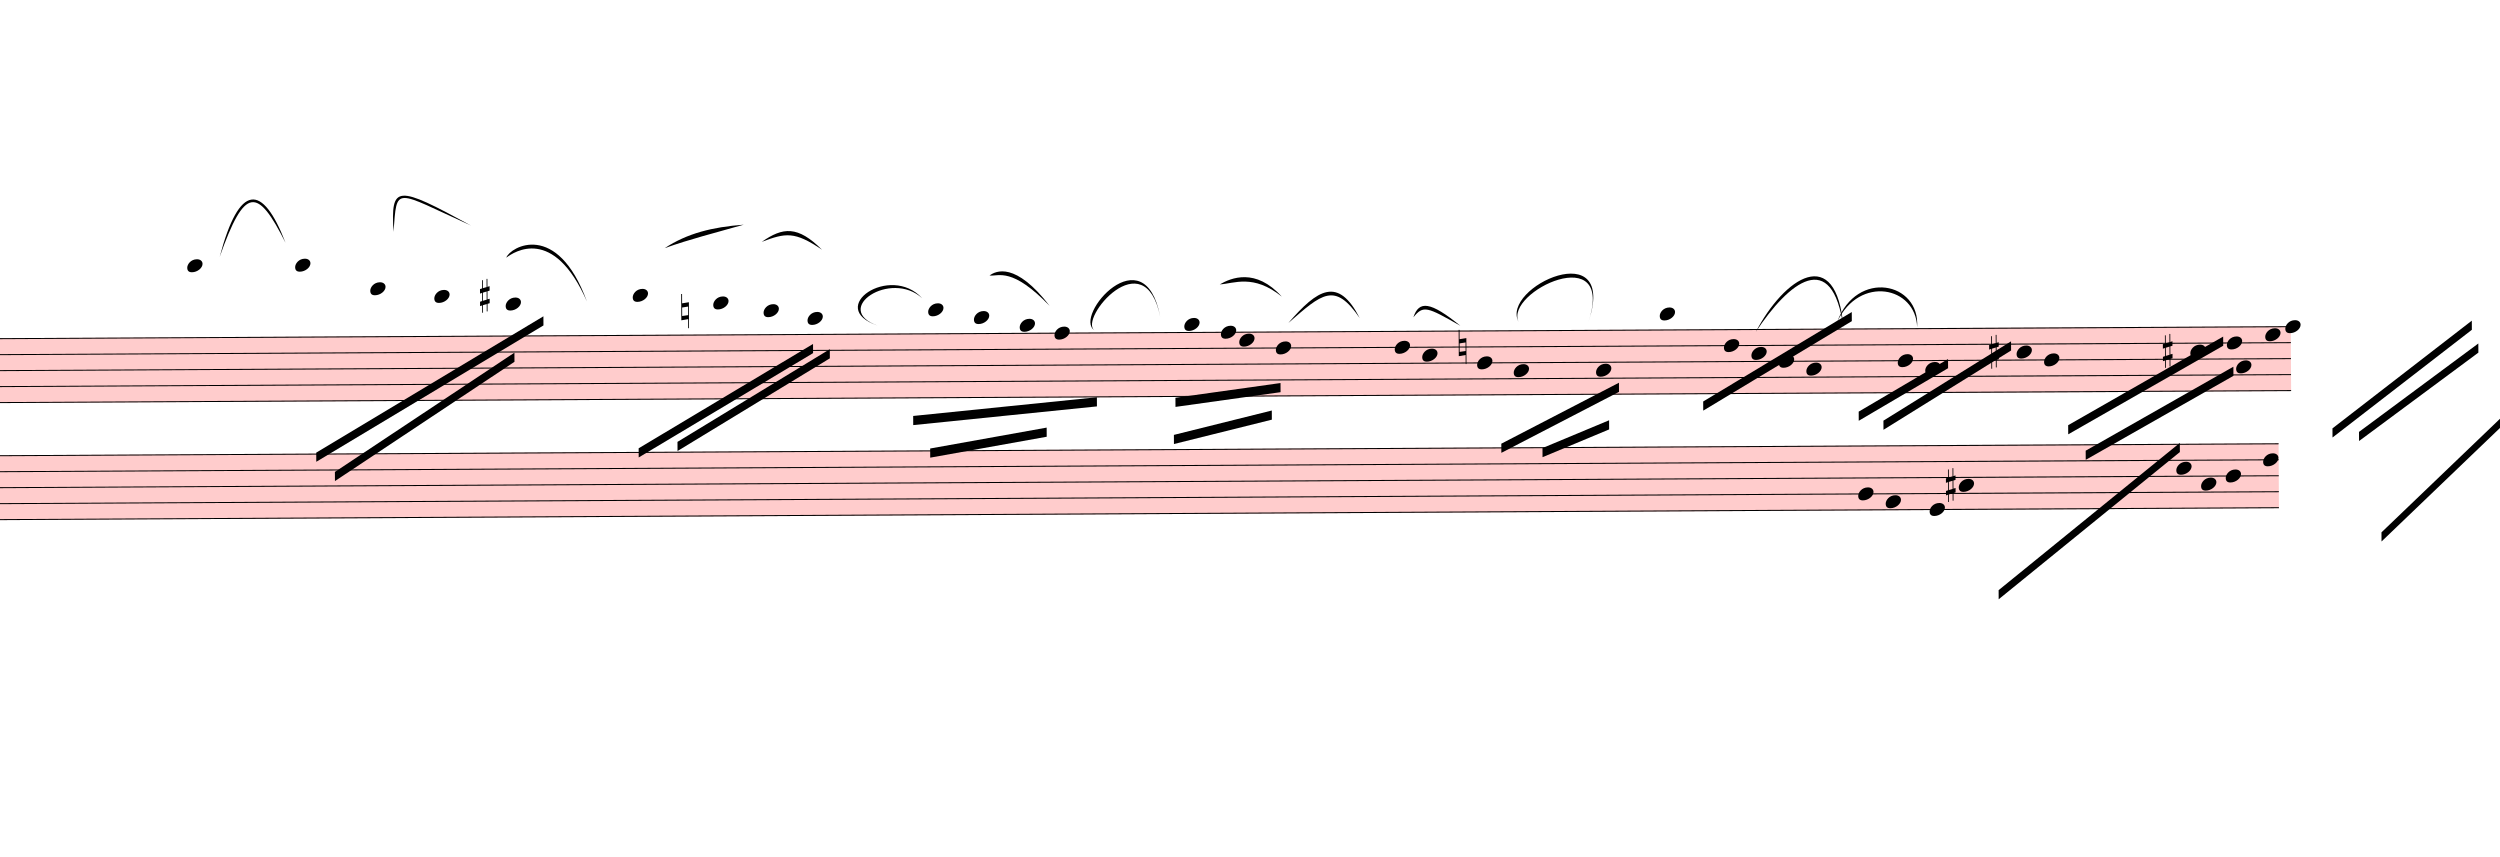
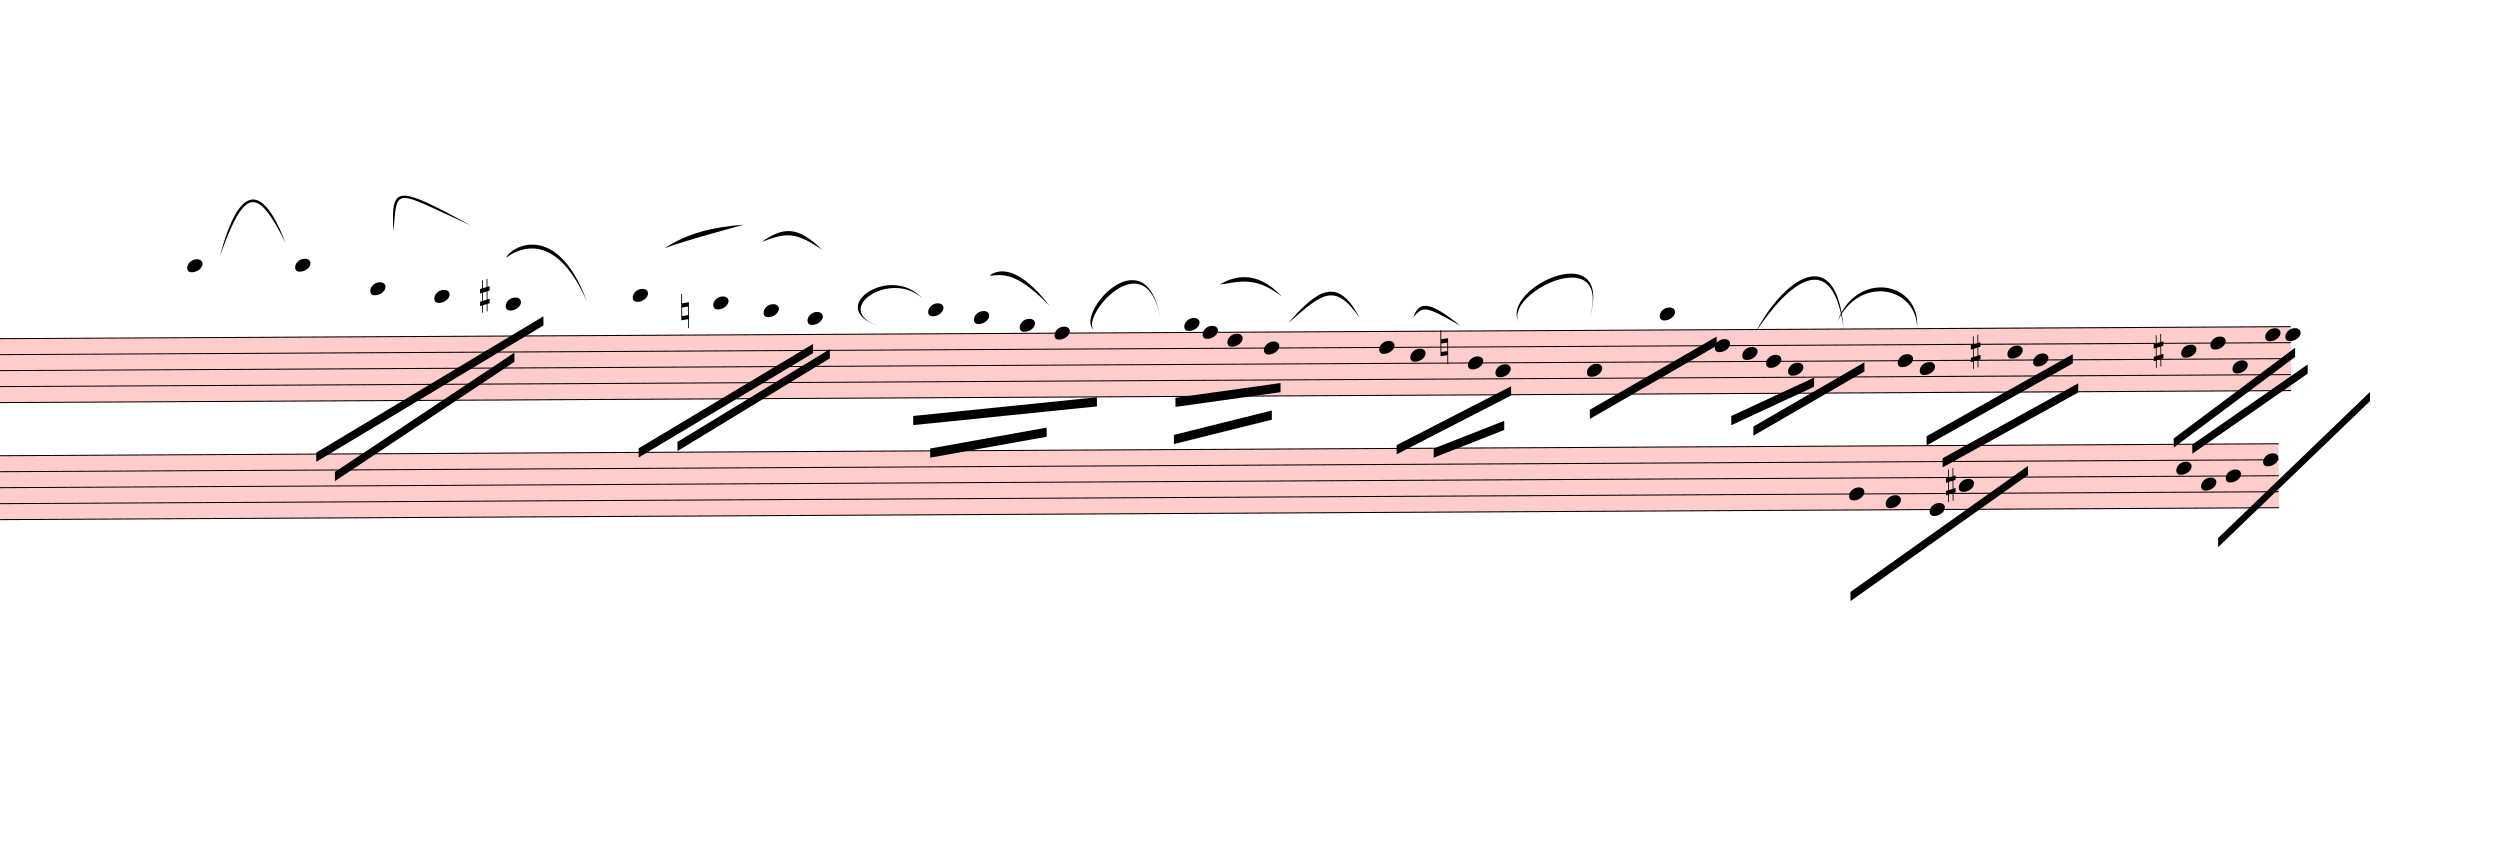
<svg xmlns="http://www.w3.org/2000/svg" viewBox="852 -1892.7 24605.4 8429.4" version="1.1" overflow="visible">
  <defs>
    <style type="text/css">
    /* .staff * {
      fill: #000;
      stroke: #000;
    }

    .deletionBack {
      fill: #00000033;
    } */
  </style>
    <symbol id="sym_notehead_quarter" viewBox="0 0 1000 1000" overflow="inherit">
      <path transform="scale(1,-1)" d="M0 -39c0 68 73 172 200 172c66 0 114 -37 114 -95c0 -84 -106 -171 -218 -171c-64 0 -96 30 -96 94z" />
    </symbol>
    <symbol id="sym_accid_s" viewBox="0 0 1000 1000" overflow="inherit">
      <path transform="scale(1,-1)" d="M136 186v169h17v-164l44 14v-91l-44 -14v-165l44 12v-91l-44 -13v-155h-17v150l-76 -22v-155h-17v149l-43 -13v90l43 14v167l-43 -14v92l43 13v169h17v-163zM60 73v-167l76 22v168z" />
    </symbol>
    <symbol id="sym_accid_n" viewBox="0 0 1000 1000" overflow="inherit">
      <path transform="scale(1,-1)" d="M0 -188v539h18v-191l139 22v-533h-17v186zM18 -100l122 17v176l-122 -19v-174z" />
    </symbol>
  </defs>
  <g class="rastrums">
    <g class="rastrum" data-id="rddb42111-d319-4bca-bfe3-4123646fdee1" style="transform: rotate(-0.3deg); transform-origin: 801px 1440px;">
      <g class="rastrum bounding-box" data-id="bbox-rddb42111-d319-4bca-bfe3-4123646fdee1">
        <rect x="801" y="1440" width="22590" height="639" fill="#ff000033" />
      </g>
      <path d="M801 1445 L23391 1445" stroke-width="10" stroke="black" />
      <path d="M801 1602.25 L23391 1602.25" stroke-width="10" stroke="black" />
      <path d="M801 1759.5 L23391 1759.5" stroke-width="10" stroke="black" />
      <path d="M801 1916.75 L23391 1916.75" stroke-width="10" stroke="black" />
      <path d="M801 2074 L23391 2074" stroke-width="10" stroke="black" />
    </g>
    <g class="rastrum" data-id="r71f9b896-710e-4db6-8ec1-c83f610e25fd" style="transform: rotate(-0.3deg); transform-origin: 675px 2592px;">
      <g class="rastrum bounding-box" data-id="bbox-r71f9b896-710e-4db6-8ec1-c83f610e25fd">
        <rect x="675" y="2592" width="22590" height="639" fill="#ff000033" />
      </g>
      <path d="M675 2597 L23265 2597" stroke-width="10" stroke="black" />
      <path d="M675 2754.25 L23265 2754.25" stroke-width="10" stroke="black" />
      <path d="M675 2911.5 L23265 2911.5" stroke-width="10" stroke="black" />
      <path d="M675 3068.75 L23265 3068.75" stroke-width="10" stroke="black" />
      <path d="M675 3226 L23265 3226" stroke-width="10" stroke="black" />
    </g>
  </g>
  <g class="draft" data-label="1" data-id="de5ab2f37-7af1-4918-bef1-79887763435d">
    <g class="system" data-id="s2fc76a72-cd6d-4896-9658-5a4c95a175a4">
      <g class="staff" data-n="1" data-rastrum="rddb42111-d319-4bca-bfe3-4123646fdee1" style="transform: rotate(-0.3deg); transform-origin: 801px 1440px;">
        <g class="note" data-id="d5c4a4516-6638-4008-8e58-8ce266580385" data-stem.dir="down">
          <g class="notehead">
            <use href="#sym_notehead_quarter" height="480px" width="480px" x="2691" y="737.375" />
          </g>
          <g class="ledgerLines above">
            <path d="M2652 1287.75 L2880 1287.75" stroke-width="18" />
            <path d="M2652 1130.5 L2880 1130.5" stroke-width="18" />
            <path d="M2652 973.25 L2880 973.25" stroke-width="18" />
            <path d="M2652 816 L2880 816" stroke-width="18" />
          </g>
          <g class="stem">
            <path d="M2691 737.375 L2691 1602.25" stroke-width="14" />
          </g>
        </g>
        <g class="note" data-id="d37917e56-9a66-417a-a54e-57bd09d6f1a0" data-stem.dir="down">
          <g class="notehead">
            <use href="#sym_notehead_quarter" height="480px" width="480px" x="3753" y="737.375" />
          </g>
          <g class="ledgerLines above">
            <path d="M3714 1287.75 L3942 1287.75" stroke-width="18" />
            <path d="M3714 1130.5 L3942 1130.5" stroke-width="18" />
            <path d="M3714 973.25 L3942 973.25" stroke-width="18" />
            <path d="M3714 816 L3942 816" stroke-width="18" />
          </g>
          <g class="stem">
            <path d="M3753 737.375 L3753 2152.625" stroke-width="14" />
          </g>
        </g>
        <g class="note" data-id="dc2be099d-d228-4944-9645-693b29da4f66" data-stem.dir="down">
          <g class="notehead">
            <use href="#sym_notehead_quarter" height="480px" width="480px" x="4491" y="973.25" />
          </g>
          <g class="ledgerLines above">
            <path d="M4452 1287.75 L4680 1287.75" stroke-width="18" />
            <path d="M4452 1130.5 L4680 1130.5" stroke-width="18" />
            <path d="M4452 973.25 L4680 973.25" stroke-width="18" />
          </g>
          <g class="stem">
            <path d="M4491 973.25 L4491 1602.25" stroke-width="14" />
          </g>
        </g>
        <g class="note" data-id="d5c25a314-5f71-43bc-a69d-603cc6597a58" data-stem.dir="down">
          <g class="notehead">
            <use href="#sym_notehead_quarter" height="480px" width="480px" x="5121" y="1051.875" />
          </g>
          <g class="ledgerLines above">
            <path d="M5082 1287.75 L5310 1287.75" stroke-width="18" />
            <path d="M5082 1130.5 L5310 1130.5" stroke-width="18" />
          </g>
          <g class="stem">
            <path d="M5121 1051.875 L5121 1366.375" stroke-width="14" />
          </g>
        </g>
        <g class="note" data-id="da6a6b5d0-61a5-4b0c-8d63-2593a15757dc" data-stem.dir="down">
          <g class="notehead">
            <use href="#sym_notehead_quarter" height="480px" width="480px" x="5823" y="1130.5" />
          </g>
          <g class="ledgerLines above">
            <path d="M5784 1287.75 L6012 1287.75" stroke-width="18" />
            <path d="M5784 1130.5 L6012 1130.5" stroke-width="18" />
          </g>
          <g class="stem">
            <path d="M5823 1130.5 L5823 1445" stroke-width="14" />
          </g>
        </g>
        <g class="note" data-id="d142a317d-2201-4cdf-b9b6-2c2846fc2137" data-stem.dir="down">
          <g class="notehead">
            <use href="#sym_notehead_quarter" height="480px" width="480px" x="7074" y="1051.875" />
          </g>
          <g class="ledgerLines above">
            <path d="M7035 1287.75 L7263 1287.75" stroke-width="18" />
            <path d="M7035 1130.5 L7263 1130.5" stroke-width="18" />
          </g>
          <g class="stem">
            <path d="M7074 1051.875 L7074 1523.625" stroke-width="14" />
          </g>
        </g>
        <g class="note" data-id="d115fa72b-2b65-4ef3-9b5b-ee467965ebe6" data-stem.dir="down">
          <g class="notehead">
            <use href="#sym_notehead_quarter" height="480px" width="480px" x="7866" y="1130.5" />
          </g>
          <g class="ledgerLines above">
            <path d="M7827 1287.75 L8055 1287.75" stroke-width="18" />
            <path d="M7827 1130.5 L8055 1130.5" stroke-width="18" />
          </g>
          <g class="stem">
            <path d="M7866 1130.5 L7866 1680.875" stroke-width="14" />
          </g>
        </g>
        <g class="note" data-id="d05fe705f-a712-4899-9e9c-eace3c7a8093" data-stem.dir="down">
          <g class="notehead">
            <use href="#sym_notehead_quarter" height="480px" width="480px" x="8361" y="1209.125" />
          </g>
          <g class="ledgerLines above">
            <path d="M8322 1287.75 L8550 1287.75" stroke-width="18" />
          </g>
          <g class="stem">
            <path d="M8361 1209.125 L8361 1680.875" stroke-width="14" />
          </g>
        </g>
        <g class="note" data-id="de2df5a46-98cf-4ac6-8ba8-24b33d3f4655" data-stem.dir="down">
          <g class="notehead">
            <use href="#sym_notehead_quarter" height="480px" width="480px" x="8793" y="1287.75" />
          </g>
          <g class="ledgerLines above">
            <path d="M8754 1287.75 L8982 1287.75" stroke-width="18" />
          </g>
          <g class="stem">
            <path d="M8793 1287.75 L8793 1680.875" stroke-width="14" />
          </g>
        </g>
        <g class="note" data-id="dadb4b7f7-ee28-452e-8cde-84408a3a744b" data-stem.dir="down">
          <g class="notehead">
            <use href="#sym_notehead_quarter" height="480px" width="480px" x="9981" y="1209.125" />
          </g>
          <g class="ledgerLines above">
            <path d="M9942 1287.75 L10170 1287.75" stroke-width="18" />
          </g>
          <g class="stem">
            <path d="M9981 1209.125 L9981 1759.5" stroke-width="14" />
          </g>
        </g>
        <g class="note" data-id="dd3b37afc-9c59-469c-97da-9b5484e2d1b3" data-stem.dir="down">
          <g class="notehead">
            <use href="#sym_notehead_quarter" height="480px" width="480px" x="10431" y="1287.75" />
          </g>
          <g class="ledgerLines above">
            <path d="M10392 1287.75 L10620 1287.75" stroke-width="18" />
          </g>
          <g class="stem">
            <path d="M10431 1287.75 L10431 1838.125" stroke-width="14" />
          </g>
        </g>
        <g class="note" data-id="db5a3c7f9-aa44-4664-85cf-d991836fb355" data-stem.dir="down">
          <g class="notehead">
            <use href="#sym_notehead_quarter" height="480px" width="480px" x="10881" y="1366.375" />
          </g>
          <g class="ledgerLines above" />
          <g class="stem">
            <path d="M10881 1366.375 L10881 1995.375" stroke-width="14" />
          </g>
        </g>
        <g class="note" data-id="db493dfd9-7ee5-44aa-a501-3fac399f08a4" data-stem.dir="down">
          <g class="notehead">
            <use href="#sym_notehead_quarter" height="480px" width="480px" x="11223" y="1445" />
          </g>
          <g class="stem">
            <path d="M11223 1445 L11223 2152.625" stroke-width="14" />
          </g>
        </g>
        <g class="note" data-id="d0a17b2b7-4803-47b3-bf52-b1c4b241b870" data-stem.dir="down">
          <g class="notehead">
            <use href="#sym_notehead_quarter" height="480px" width="480px" x="12501" y="1366.375" />
          </g>
          <g class="ledgerLines above" />
          <g class="stem">
            <path d="M12501 1366.375 L12501 1838.125" stroke-width="14" />
          </g>
        </g>
        <g class="note" data-id="d380e3534-26ed-4267-ab2c-61e1a537ab52" data-stem.dir="down">
          <g class="notehead">
-             <use href="#sym_notehead_quarter" height="480px" width="480px" x="12861" y="1445" />
-           </g>
-           <g class="stem">
-             <path d="M12861 1445 L12861 1759.5" stroke-width="14" />
+             <use href="#sym_notehead_quarter" height="480px" width="480px" x="12681" y="1445" />
+           </g>
+           <g class="stem">
+             <path d="M12681 1445 L12681 1759.5" stroke-width="14" />
          </g>
        </g>
        <g class="note" data-id="df14c7913-1b7d-4883-92e4-762f58e5973f" data-stem.dir="down">
          <g class="notehead">
-             <use href="#sym_notehead_quarter" height="480px" width="480px" x="13041" y="1523.625" />
-           </g>
-           <g class="stem">
-             <path d="M13041 1523.625 L13041 1759.5" stroke-width="14" />
+             <use href="#sym_notehead_quarter" height="480px" width="480px" x="12924" y="1523.625" />
+           </g>
+           <g class="stem">
+             <path d="M12924 1523.625 L12924 1759.5" stroke-width="14" />
          </g>
        </g>
        <g class="note" data-id="d29648ea4-88c7-48dc-beaf-86c5e6b26420" data-stem.dir="down">
          <g class="notehead">
-             <use href="#sym_notehead_quarter" height="480px" width="480px" x="13401" y="1602.25" />
-           </g>
-           <g class="stem">
-             <path d="M13401 1602.25 L13401 2231.25" stroke-width="14" />
+             <use href="#sym_notehead_quarter" height="480px" width="480px" x="13284" y="1602.25" />
+           </g>
+           <g class="stem">
+             <path d="M13284 1602.25 L13284 2231.25" stroke-width="14" />
          </g>
        </g>
        <g class="note" data-id="d0dbfbe11-fb09-4269-b06c-efb00fa09d74" data-stem.dir="down">
          <g class="notehead">
-             <use href="#sym_notehead_quarter" height="480px" width="480px" x="14571" y="1602.25" />
-           </g>
-           <g class="stem">
-             <path d="M14571 1602.25 L14571 2231.25" stroke-width="14" />
+             <use href="#sym_notehead_quarter" height="480px" width="480px" x="14418" y="1602.25" />
+           </g>
+           <g class="stem">
+             <path d="M14418 1602.25 L14418 2231.25" stroke-width="14" />
          </g>
        </g>
        <g class="note" data-id="d4c08b1c9-4baf-4f04-ac9f-f40c0b88c5a9" data-stem.dir="down">
          <g class="notehead">
-             <use href="#sym_notehead_quarter" height="480px" width="480px" x="14841" y="1680.875" />
-           </g>
-           <g class="stem">
-             <path d="M14841 1680.875 L14841 2152.625" stroke-width="14" />
+             <use href="#sym_notehead_quarter" height="480px" width="480px" x="14724" y="1680.875" />
+           </g>
+           <g class="stem">
+             <path d="M14724 1680.875 L14724 2152.625" stroke-width="14" />
          </g>
        </g>
        <g class="note" data-id="d27265275-7193-4cf5-b3ae-90248f7ca0bc" data-stem.dir="down">
          <g class="notehead">
-             <use href="#sym_notehead_quarter" height="480px" width="480px" x="15381" y="1759.5" />
-           </g>
-           <g class="stem">
-             <path d="M15381 1759.5 L15381 2074" stroke-width="14" />
+             <use href="#sym_notehead_quarter" height="480px" width="480px" x="15291" y="1759.5" />
+           </g>
+           <g class="stem">
+             <path d="M15291 1759.5 L15291 2074" stroke-width="14" />
          </g>
        </g>
        <g class="note" data-id="db77473f3-5bd7-4d78-8bc9-819b578839b7" data-stem.dir="down">
          <g class="notehead">
-             <use href="#sym_notehead_quarter" height="480px" width="480px" x="15741" y="1838.125" />
-           </g>
-           <g class="stem">
-             <path d="M15741 1838.125 L15741 2074" stroke-width="14" />
+             <use href="#sym_notehead_quarter" height="480px" width="480px" x="15561" y="1838.125" />
+           </g>
+           <g class="stem">
+             <path d="M15561 1838.125 L15561 2074" stroke-width="14" />
          </g>
        </g>
        <g class="note" data-id="d7828bcbe-829f-4179-894a-e8634fa939bd" data-stem.dir="down">
          <g class="notehead">
-             <use href="#sym_notehead_quarter" height="480px" width="480px" x="16551" y="1838.125" />
-           </g>
-           <g class="stem">
-             <path d="M16551 1838.125 L16551 2231.25" stroke-width="14" />
+             <use href="#sym_notehead_quarter" height="480px" width="480px" x="16461" y="1838.125" />
+           </g>
+           <g class="stem">
+             <path d="M16461 1838.125 L16461 2231.25" stroke-width="14" />
          </g>
        </g>
        <g class="note" data-id="d71b46bcb-c736-48d5-afc8-6bc60df6164a" data-stem.dir="down">
          <g class="notehead">
            <use href="#sym_notehead_quarter" height="480px" width="480px" x="17181" y="1287.75" />
          </g>
          <g class="ledgerLines above">
            <path d="M17142 1287.75 L17370 1287.75" stroke-width="18" />
          </g>
          <g class="stem">
            <path d="M17181 1287.75 L17181 1445" stroke-width="14" />
          </g>
        </g>
        <g class="note" data-id="d49e7c059-1a3b-4a65-bbe4-4784fd2e1a92" data-stem.dir="down">
          <g class="notehead">
-             <use href="#sym_notehead_quarter" height="480px" width="480px" x="17811" y="1602.25" />
-           </g>
-           <g class="stem">
-             <path d="M17811 1602.25 L17811 1995.375" stroke-width="14" />
+             <use href="#sym_notehead_quarter" height="480px" width="480px" x="17721" y="1602.25" />
+           </g>
+           <g class="stem">
+             <path d="M17721 1602.25 L17721 2074" stroke-width="14" />
          </g>
        </g>
        <g class="note" data-id="dfe496e3f-a96e-4dcf-b97b-271b429d4da8" data-stem.dir="down">
          <g class="notehead">
-             <use href="#sym_notehead_quarter" height="480px" width="480px" x="18081" y="1680.875" />
-           </g>
-           <g class="stem">
-             <path d="M18081 1680.875 L18081 2074" stroke-width="14" />
+             <use href="#sym_notehead_quarter" height="480px" width="480px" x="17991" y="1680.875" />
+           </g>
+           <g class="stem">
+             <path d="M17991 1680.875 L17991 2074" stroke-width="14" />
          </g>
        </g>
        <g class="note" data-id="d229d63a5-9a9c-4e76-82ef-565bd502c2e3" data-stem.dir="down">
          <g class="notehead">
-             <use href="#sym_notehead_quarter" height="480px" width="480px" x="18351" y="1759.5" />
-           </g>
-           <g class="stem">
-             <path d="M18351 1759.5 L18351 1995.375" stroke-width="14" />
+             <use href="#sym_notehead_quarter" height="480px" width="480px" x="18225" y="1759.5" />
+           </g>
+           <g class="stem">
+             <path d="M18225 1759.5 L18225 2074" stroke-width="14" />
          </g>
        </g>
        <g class="note" data-id="d1f32b25f-f502-425c-a258-23084e734384" data-stem.dir="down">
          <g class="notehead">
-             <use href="#sym_notehead_quarter" height="480px" width="480px" x="18621" y="1838.125" />
-           </g>
-           <g class="stem">
-             <path d="M18621 1838.125 L18621 2388.5" stroke-width="14" />
+             <use href="#sym_notehead_quarter" height="480px" width="480px" x="18441" y="1838.125" />
+           </g>
+           <g class="stem">
+             <path d="M18441 1838.125 L18441 2388.5" stroke-width="14" />
          </g>
        </g>
        <g class="note" data-id="d43db8daa-9e14-4b99-a0d0-576ad5806a61" data-stem.dir="down">
          <g class="notehead">
            <use href="#sym_notehead_quarter" height="480px" width="480px" x="19521" y="1759.5" />
          </g>
          <g class="stem">
            <path d="M19521 1759.5 L19521 2231.25" stroke-width="14" />
          </g>
        </g>
        <g class="note" data-id="d95b8bd0f-ac9d-4914-b1eb-4c0a6e8e326d" data-stem.dir="down">
          <g class="notehead">
-             <use href="#sym_notehead_quarter" height="480px" width="480px" x="19791" y="1838.125" />
-           </g>
-           <g class="stem">
-             <path d="M19791 1838.125 L19791 2074" stroke-width="14" />
+             <use href="#sym_notehead_quarter" height="480px" width="480px" x="19737" y="1838.125" />
+           </g>
+           <g class="stem">
+             <path d="M19737 1838.125 L19737 2152.625" stroke-width="14" />
          </g>
        </g>
        <g class="note" data-id="d55344483-3454-48a7-8a91-2b1adee04d7d" data-stem.dir="down">
          <g class="notehead">
-             <use href="#sym_notehead_quarter" height="480px" width="480px" x="20691" y="1680.875" />
-           </g>
-           <g class="stem">
-             <path d="M20691 1680.875 L20691 2074" stroke-width="14" />
+             <use href="#sym_notehead_quarter" height="480px" width="480px" x="20601" y="1680.875" />
+           </g>
+           <g class="stem">
+             <path d="M20601 1680.875 L20601 2074" stroke-width="14" />
          </g>
        </g>
        <g class="note" data-id="d8d9e041e-931c-4c8a-8cbb-8ed341efc7bb" data-stem.dir="down">
          <g class="notehead">
-             <use href="#sym_notehead_quarter" height="480px" width="480px" x="20961" y="1759.5" />
-           </g>
-           <g class="stem">
-             <path d="M20961 1759.5 L20961 2309.875" stroke-width="14" />
+             <use href="#sym_notehead_quarter" height="480px" width="480px" x="20853" y="1759.5" />
+           </g>
+           <g class="stem">
+             <path d="M20853 1759.5 L20853 2309.875" stroke-width="14" />
          </g>
        </g>
        <g class="note" data-id="de84e7e06-961e-4645-b3d4-5c4e00b6e33a" data-stem.dir="down">
          <g class="notehead">
-             <use href="#sym_notehead_quarter" height="480px" width="480px" x="22401" y="1680.875" />
-           </g>
-           <g class="stem">
-             <path d="M22401 1680.875 L22401 1995.375" stroke-width="14" />
+             <use href="#sym_notehead_quarter" height="480px" width="480px" x="22311" y="1680.875" />
+           </g>
+           <g class="stem">
+             <path d="M22311 1680.875 L22311 1995.375" stroke-width="14" />
          </g>
        </g>
        <g class="note" data-id="de03c8787-b391-4f74-915e-8aa935ad2fc4" data-stem.dir="down">
          <g class="notehead">
-             <use href="#sym_notehead_quarter" height="480px" width="480px" x="22761" y="1602.25" />
-           </g>
-           <g class="stem">
-             <path d="M22761 1602.25 L22761 2074" stroke-width="14" />
+             <use href="#sym_notehead_quarter" height="480px" width="480px" x="22599" y="1602.25" />
+           </g>
+           <g class="stem">
+             <path d="M22599 1602.25 L22599 2074" stroke-width="14" />
          </g>
        </g>
        <g class="note" data-id="d2814affb-6573-476c-8e1e-eed1576347cf" data-stem.dir="down">
          <g class="notehead">
-             <use href="#sym_notehead_quarter" height="480px" width="480px" x="22851" y="1838.125" />
-           </g>
-           <g class="stem">
-             <path d="M22851 1838.125 L22851 2074" stroke-width="14" />
+             <use href="#sym_notehead_quarter" height="480px" width="480px" x="22815" y="1838.125" />
+           </g>
+           <g class="stem">
+             <path d="M22815 1838.125 L22815 2074" stroke-width="14" />
          </g>
        </g>
        <g class="note" data-id="da4c6c505-b024-4488-a472-12311a617220" data-stem.dir="down">
          <g class="notehead">
            <use href="#sym_notehead_quarter" height="480px" width="480px" x="23139" y="1523.625" />
          </g>
          <g class="stem">
            <path d="M23139 1523.625 L23139 1838.125" stroke-width="14" />
          </g>
        </g>
        <g class="note" data-id="d1d53370a-4281-4e45-9a0b-26519b2bd13c" data-stem.dir="down">
          <g class="notehead">
-             <use href="#sym_notehead_quarter" height="480px" width="480px" x="23337" y="1445" />
-           </g>
-           <g class="stem">
-             <path d="M23337 1445 L23337 1680.875" stroke-width="14" />
+             <use href="#sym_notehead_quarter" height="480px" width="480px" x="23337" y="1523.625" />
+           </g>
+           <g class="stem">
+             <path d="M23337 1523.625 L23337 1759.5" stroke-width="14" />
          </g>
        </g>
        <g class="accid" data-id="d32ccdb1e-0369-4b1b-a6ec-d9e42cbcd0bf">
          <use href="#sym_accid_s" height="480px" width="480px" x="5571" y="1051.875" />
        </g>
        <g class="accid" data-id="da5101004-f08b-49b5-b5c6-1d3e0b2a721c">
          <use href="#sym_accid_n" height="480px" width="480px" x="7551" y="1209.125" />
        </g>
        <g class="accid" data-id="d8a898a57-dc55-4c2c-85af-ed5ff534e3a1">
-           <use href="#sym_accid_n" height="480px" width="480px" x="15201" y="1602.25" />
+           <use href="#sym_accid_n" height="480px" width="480px" x="15021" y="1602.25" />
        </g>
        <g class="accid" data-id="d11b5aee1-b778-4296-903b-cb691fceae87">
-           <use href="#sym_accid_s" height="480px" width="480px" x="20421" y="1680.875" />
+           <use href="#sym_accid_s" height="480px" width="480px" x="20241" y="1680.875" />
        </g>
        <g class="accid" data-id="d9191d372-7e8a-449f-bcf1-4cd24568c642">
-           <use href="#sym_accid_s" height="480px" width="480px" x="22131" y="1680.875" />
+           <use href="#sym_accid_s" height="480px" width="480px" x="22041" y="1680.875" />
        </g>
      </g>
      <g class="staff" data-n="2" data-rastrum="r71f9b896-710e-4db6-8ec1-c83f610e25fd" style="transform: rotate(-0.3deg); transform-origin: 675px 2592px;">
        <g class="note" data-id="d87a471e5-a673-466d-9827-656fee52a568" data-stem.dir="down">
          <g class="notehead">
-             <use href="#sym_notehead_quarter" height="480px" width="480px" x="19125" y="3068.75" />
-           </g>
-           <g class="stem">
-             <path d="M19125 3068.75 L19125 3776.375" stroke-width="14" />
+             <use href="#sym_notehead_quarter" height="480px" width="480px" x="19035" y="3068.75" />
+           </g>
+           <g class="stem">
+             <path d="M19035 3068.75 L19035 3776.375" stroke-width="14" />
          </g>
        </g>
        <g class="note" data-id="d902c8a41-88af-4378-bfcd-b9d77efb3bde" data-stem.dir="down">
          <g class="notehead">
            <use href="#sym_notehead_quarter" height="480px" width="480px" x="19395" y="3147.375" />
          </g>
          <g class="stem">
            <path d="M19395 3147.375 L19395 3540.5" stroke-width="14" />
          </g>
        </g>
        <g class="note" data-id="d6603ad2c-1d01-4e3e-bb76-a17709d4eb78" data-stem.dir="down">
          <g class="notehead">
            <use href="#sym_notehead_quarter" height="480px" width="480px" x="19827" y="3226" />
          </g>
          <g class="stem">
            <path d="M19827 3226 L19827 3540.5" stroke-width="14" />
          </g>
        </g>
        <g class="note" data-id="d29d40ae1-f471-4661-a284-32f94fbc8ef1" data-stem.dir="down">
          <g class="notehead">
            <use href="#sym_notehead_quarter" height="480px" width="480px" x="20115" y="2990.125" />
          </g>
          <g class="stem">
            <path d="M20115 2990.125 L20115 3619.125" stroke-width="14" />
          </g>
        </g>
        <g class="note" data-id="db8e6185f-7a4d-48ae-a8fe-19b7c3b14f37" data-stem.dir="down">
          <g class="notehead">
            <use href="#sym_notehead_quarter" height="480px" width="480px" x="22257" y="2832.875" />
          </g>
          <g class="stem">
            <path d="M22257 2832.875 L22257 3540.5" stroke-width="14" />
          </g>
        </g>
        <g class="note" data-id="d538a0019-da0d-4141-bbd8-5e04ac46e577" data-stem.dir="down">
          <g class="notehead">
            <use href="#sym_notehead_quarter" height="480px" width="480px" x="22500" y="2990.125" />
          </g>
          <g class="stem">
            <path d="M22500 2990.125 L22500 3304.625" stroke-width="14" />
          </g>
        </g>
        <g class="note" data-id="d04f28fe1-3649-49c4-be0f-5ef3e16c859b" data-stem.dir="down">
          <g class="notehead">
            <use href="#sym_notehead_quarter" height="480px" width="480px" x="22743" y="2911.5" />
          </g>
          <g class="stem">
            <path d="M22743 2911.5 L22743 3304.625" stroke-width="14" />
          </g>
        </g>
        <g class="note" data-id="de2495b89-8d51-4ab7-8dee-66480c7a1474" data-stem.dir="down">
          <g class="notehead">
            <use href="#sym_notehead_quarter" height="480px" width="480px" x="23112" y="2754.25" />
          </g>
          <g class="stem">
            <path d="M23112 2754.25 L23112 3226" stroke-width="14" />
          </g>
        </g>
        <g class="accid" data-id="da602927c-bc6b-48bf-8d31-fc27c9859725">
          <use href="#sym_accid_s" height="480px" width="480px" x="19989" y="2990.125" />
        </g>
      </g>
      <g class="barLine" data-id="d32b6cdd4-95aa-42bb-bdde-39238cf65d2a">
        <path d="M6420.6 1312.2 L6587.1 2971.8" stroke-width="27" />
      </g>
      <g class="barLine" data-id="d4086320d-52fd-4062-b525-1bb09171ffe8">
        <path d="M12071.7 1304.1 L12229.2 2580.3" stroke-width="27" />
      </g>
      <g class="barLine" data-id="d3082a216-63c6-47d6-8bfa-c5189c23aa1f">
        <path d="M16186.5 1314 L16103.7 2709.9" stroke-width="27" />
      </g>
      <g class="barLine" data-id="dc183adf6-9f0e-4d99-a706-3b95be8c5e50">
        <path d="M21624.3 1287.9 L21144.6 4736.7" stroke-width="27" />
      </g>
      <g class="barLine" data-id="db3868f4d-8393-447a-8ba5-4c506b6c61db">
        <path d="M23657.4 1074.6 L23498.1 3418.2" stroke-width="27" />
      </g>
      <g class="beam" data-id="bdd6a2d83-6e81-4e79-a781-cee413a647d0" style="transform: rotate(-0.3deg); transform-origin: 801px 1440px;">
        <polygon points="3951,2583 6193.8,1252.8 6193.8,1342.8 3951,2673" stroke-opacity="1" fill-opacity="1" />
      </g>
      <g class="beam" data-id="b895d0319-a172-40a5-b932-cbcf38117d67" style="transform: rotate(-0.3deg); transform-origin: 801px 1440px;">
        <polygon points="4133.7,2773.8 5906.7,1609.2 5906.7,1699.2 4133.7,2863.8" stroke-opacity="1" fill-opacity="1" />
      </g>
      <g class="beam" data-id="b9cf91202-4321-446b-b21a-533c7972a560" style="transform: rotate(-0.3deg); transform-origin: 801px 1440px;">
        <polygon points="7124.4,2556.9 8846.1,1539 8846.1,1629 7124.4,2646.9" stroke-opacity="1" fill-opacity="1" />
      </g>
      <g class="beam" data-id="b0fd42922-f0a7-4725-83f6-4fa1d77ce1db" style="transform: rotate(-0.3deg); transform-origin: 801px 1440px;">
        <polygon points="7506.9,2495.7 9010.8,1591.2 9010.8,1681.2 7506.9,2585.7" stroke-opacity="1" fill-opacity="1" />
      </g>
      <g class="beam" data-id="bbe1ca227-612b-4bcb-b99b-36c9c595b463" style="transform: rotate(-0.3deg); transform-origin: 801px 1440px;">
        <polygon points="9828,2252.7 11637,2078.1 11637,2168.1 9828,2342.7" stroke-opacity="1" fill-opacity="1" />
      </g>
      <g class="beam" data-id="b77a66722-e5fc-469d-9125-d68ea5c29baa" style="transform: rotate(-0.3deg); transform-origin: 801px 1440px;">
        <polygon points="9993.6,2574 11141.1,2374.2 11141.1,2464.2 9993.6,2664" stroke-opacity="1" fill-opacity="1" />
      </g>
      <g class="beam" data-id="b45e844ce-5b5e-4ab5-ba00-b25c83739c08" style="transform: rotate(-0.3deg); transform-origin: 801px 1440px;">
        <polygon points="12410.1,2087.1 13445.1,1947.6 13445.1,2037.6 12410.1,2177.1" stroke-opacity="1" fill-opacity="1" />
      </g>
      <g class="beam" data-id="b9fe666c3-7b5a-40ac-8fe8-f8989cd764a9" style="transform: rotate(-0.3deg); transform-origin: 801px 1440px;">
        <polygon points="12393,2452.5 13357.8,2217.6 13357.8,2307.6 12393,2542.5" stroke-opacity="1" fill-opacity="1" />
      </g>
      <g class="beam" data-id="b44fc1876-35b3-4c82-b79f-a689776935d9" style="transform: rotate(-0.3deg); transform-origin: 801px 1440px;">
-         <polygon points="15615,2556 16776,1962 16776,2052 15615,2646" stroke-opacity="1" fill-opacity="1" />
+         <polygon points="14584.5,2565 15714,1991.7 15714,2081.7 14584.5,2655" stroke-opacity="1" fill-opacity="1" />
      </g>
      <g class="beam" data-id="bbe2162b4-1c2a-406a-8193-be8a0c21b7ca" style="transform: rotate(-0.3deg); transform-origin: 801px 1440px;">
-         <polygon points="16020,2601 16677,2331 16677,2421 16020,2691" stroke-opacity="1" fill-opacity="1" />
+         <polygon points="14949,2600.1 15644.7,2331 15644.7,2421 14949,2690.1" stroke-opacity="1" fill-opacity="1" />
      </g>
      <g class="beam" data-id="b1f0fe20f-210b-469b-84d2-4e9a91e7bcac" style="transform: rotate(-0.3deg); transform-origin: 801px 1440px;">
-         <polygon points="17604,2151 19071,1278 19071,1368 17604,2241" stroke-opacity="1" fill-opacity="1" />
+         <polygon points="16488,2226.6 17739.9,1512.9 17739.9,1602.9 16488,2316.6" stroke-opacity="1" fill-opacity="1" />
      </g>
      <g class="beam" data-id="b1f94a5a1-c174-4e88-aa2c-488457702bba" style="transform: rotate(-0.3deg); transform-origin: 801px 1440px;">
-         <polygon points="19134,2259 20016,1746 20016,1836 19134,2349" stroke-opacity="1" fill-opacity="1" />
+         <polygon points="17879.4,2295.9 18696.6,1921.5 18696.6,2011.5 17879.4,2385.9" stroke-opacity="1" fill-opacity="1" />
      </g>
      <g class="beam" data-id="be91334ff-99d6-4654-8fc1-7319fc0ca4b1" style="transform: rotate(-0.3deg); transform-origin: 801px 1440px;">
-         <polygon points="19377,2349 20637,1575 20637,1665 19377,2439" stroke-opacity="1" fill-opacity="1" />
+         <polygon points="18096.3,2400.3 19192.5,1773.9 19192.5,1863.9 18096.3,2490.3" stroke-opacity="1" fill-opacity="1" />
      </g>
      <g class="beam" data-id="bc46a774f-659b-4d11-b3f0-ffced7f3fd3a" style="transform: rotate(-0.3deg); transform-origin: 801px 1440px;">
-         <polygon points="21195,2403 22725,1539 22725,1629 21195,2493" stroke-opacity="1" fill-opacity="1" />
+         <polygon points="19800.9,2504.7 21243.6,1704.6 21243.6,1794.6 19800.9,2594.7" stroke-opacity="1" fill-opacity="1" />
      </g>
      <g class="beam" data-id="b2c9bd907-88c8-4f99-bcd7-b8f854b5f732" style="transform: rotate(-0.3deg); transform-origin: 801px 1440px;">
-         <polygon points="21366,2655 22824,1836 22824,1926 21366,2745" stroke-opacity="1" fill-opacity="1" />
+         <polygon points="19957.5,2721.6 21295.8,1991.7 21295.8,2081.7 19957.5,2811.6" stroke-opacity="1" fill-opacity="1" />
      </g>
      <g class="beam" data-id="b8281b8b2-add7-4fad-8941-e5381d58b6f0" style="transform: rotate(-0.3deg); transform-origin: 675px 2592px;">
-         <polygon points="20502,4023 22293,2583 22293,2673 20502,4113" stroke-opacity="1" fill-opacity="1" />
+         <polygon points="19044,4032.9 20797.2,2801.7 20797.2,2891.7 19044,4122.9" stroke-opacity="1" fill-opacity="1" />
      </g>
      <g class="beam" data-id="be0df289f-9da6-4fef-9067-764abdd4fc66" style="transform: rotate(-0.3deg); transform-origin: 801px 1440px;">
-         <polygon points="23796,2448 25173,1395 25173,1485 23796,2538" stroke-opacity="1" fill-opacity="1" />
+         <polygon points="22232.7,2538.9 23432.4,1652.4 23432.4,1742.4 22232.7,2628.9" stroke-opacity="1" fill-opacity="1" />
      </g>
      <g class="beam" data-id="beeb7e5b6-1e76-4966-adb2-3a523111db20" style="transform: rotate(-0.3deg); transform-origin: 801px 1440px;">
-         <polygon points="24057,2484 25236,1620 25236,1710 24057,2574" stroke-opacity="1" fill-opacity="1" />
+         <polygon points="22415.4,2600.1 23554.8,1818 23554.8,1908 22415.4,2690.1" stroke-opacity="1" fill-opacity="1" />
      </g>
      <g class="beam" data-id="b4fc7e895-af2d-4277-a776-959c75703834" style="transform: rotate(-0.3deg); transform-origin: 675px 2592px;">
-         <polygon points="24273,3474 25848,1980 25848,2070 24273,3564" stroke-opacity="1" fill-opacity="1" />
+         <polygon points="22664.7,3521.7 24166.8,2091.6 24166.8,2181.6 22664.7,3611.7" stroke-opacity="1" fill-opacity="1" />
      </g>
      <g class="curve" data-id="d813eb1c7-57a1-48d4-939f-c7d6939a96c5" data-class="curve">
        <path d="M3014.10,635.40 C3206.70,-92.70 3435.30,-92.70 3662.10,496.80 C3385.44,-54.19 3261.23,-61.15 3014.10,635.40" stroke-width="9" stroke-linecap="round" stroke-linejoin="round" />
      </g>
      <g class="curve" data-id="df94dd06e-99f2-4d83-b645-033a341be285" data-class="curve">
        <path d="M4725.00,388.80 C4698.00,-74.70 4752.00,-74.70 5488.20,327.60 C4723.42,-18.56 4760.89,-71.04 4725.00,388.80" stroke-width="9" stroke-linecap="round" stroke-linejoin="round" />
      </g>
      <g class="curve" data-id="da2625df4-0696-4e8a-9589-f10d6594bc36" data-class="curve">
        <path d="M5834.70,643.50 C5873.40,535.50 6336.00,273.60 6628.50,1074.60 C6299.39,324.87 5910.81,586.19 5834.70,643.50" stroke-width="9" stroke-linecap="round" stroke-linejoin="round" />
      </g>
      <g class="curve" data-id="d78f44f04-1631-4029-8467-0631b955bd7b" data-class="curve">
        <path d="M7393.50,549.90 C7616.70,403.20 7863.30,342.00 8172.00,318.60 C7872.79,404.28 7642.19,460.81 7393.50,549.90" stroke-width="9" stroke-linecap="round" stroke-linejoin="round" />
      </g>
      <g class="curve" data-id="d830f5ba5-003d-4330-a36f-88e5166966c2" data-class="curve">
        <path d="M8349.30,487.80 C8557.20,342.00 8703.00,326.70 8942.40,565.20 C8671.41,381.21 8583.31,399.33 8349.30,487.80" stroke-width="9" stroke-linecap="round" stroke-linejoin="round" />
      </g>
      <g class="curve" data-id="dfbfd28bc-482c-4f12-9261-a52be4b9518d" data-class="curve">
        <path d="M9489.60,1312.20 C8973.00,1135.80 9612.90,695.70 9928.80,1043.10 C9618.98,758.41 9034.78,1148.16 9489.60,1312.20" stroke-width="9" stroke-linecap="round" stroke-linejoin="round" />
      </g>
      <g class="curve" data-id="dc4ded656-61b7-4e2f-892b-d8b57ea631cf" data-class="curve">
        <path d="M10591.20,819.00 C10653.30,773.10 10845.90,680.40 11184.30,1119.60 C10811.47,733.16 10683.41,828.44 10591.20,819.00" stroke-width="9" stroke-linecap="round" stroke-linejoin="round" />
      </g>
      <g class="curve" data-id="d149b6323-9255-4bae-89e9-a58b78d50735" data-class="curve">
        <path d="M11624.40,1359.00 C11408.40,1220.40 12117.60,403.20 12271.50,1227.60 C12117.07,466.20 11464.39,1249.29 11624.40,1359.00" stroke-width="9" stroke-linecap="round" stroke-linejoin="round" />
      </g>
      <g class="curve" data-id="d93d73b3d-8d9f-475a-9801-a01955e9c7cc" data-class="curve">
        <path d="M12857.40,906.30 C12968.10,842.40 13209.30,740.70 13467.60,1026.90 C13187.47,799.80 12994.93,899.40 12857.40,906.30" stroke-width="9" stroke-linecap="round" stroke-linejoin="round" />
      </g>
      <g class="curve" data-id="dc75c9242-f4b3-4feb-8ce1-1b22cdc50ed2" data-class="curve">
        <path d="M13532.40,1286.10 C13819.50,953.10 14022.90,823.50 14235.30,1239.30 C13987.18,875.39 13862.73,998.93 13532.40,1286.10" stroke-width="9" stroke-linecap="round" stroke-linejoin="round" />
      </g>
      <g class="curve" data-id="d66111a05-4175-4080-a066-546e25dbe932" data-class="curve">
        <path d="M14762.70,1230.30 C14817.60,1063.80 14929.20,1072.80 15225.30,1314.00 C14896.25,1126.50 14860.89,1109.57 14762.70,1230.30" stroke-width="9" stroke-linecap="round" stroke-linejoin="round" />
      </g>
      <g class="curve" data-id="d22f7ed3e-1b8d-4a0b-aa36-045e1b9a3beb" data-class="curve">
        <path d="M15798.60,1276.20 C15613.20,934.20 16787.70,397.80 16482.60,1286.10 C16764.06,456.20 15655.03,981.31 15798.60,1276.20" stroke-width="9" stroke-linecap="round" stroke-linejoin="round" />
      </g>
      <g class="curve" data-id="d5cca5dd7-6414-4ede-a911-4dfcc9141d6b" data-class="curve">
        <path d="M18133.20,1373.40 C18410.40,841.50 18927.00,487.80 18996.30,1334.70 C18886.43,536.00 18457.31,883.55 18133.20,1373.40" stroke-width="9" stroke-linecap="round" stroke-linejoin="round" />
      </g>
      <g class="curve" data-id="da3c3fcc6-a8f8-4767-bfbd-dcdddf904ab0" data-class="curve">
        <path d="M18934.20,1273.50 C19126.80,756.90 19751.40,880.20 19720.80,1327.50 C19707.76,925.63 19154.12,813.67 18934.20,1273.50" stroke-width="9" stroke-linecap="round" stroke-linejoin="round" />
      </g>
    </g>
    <g class="deletions" />
  </g>
</svg>
